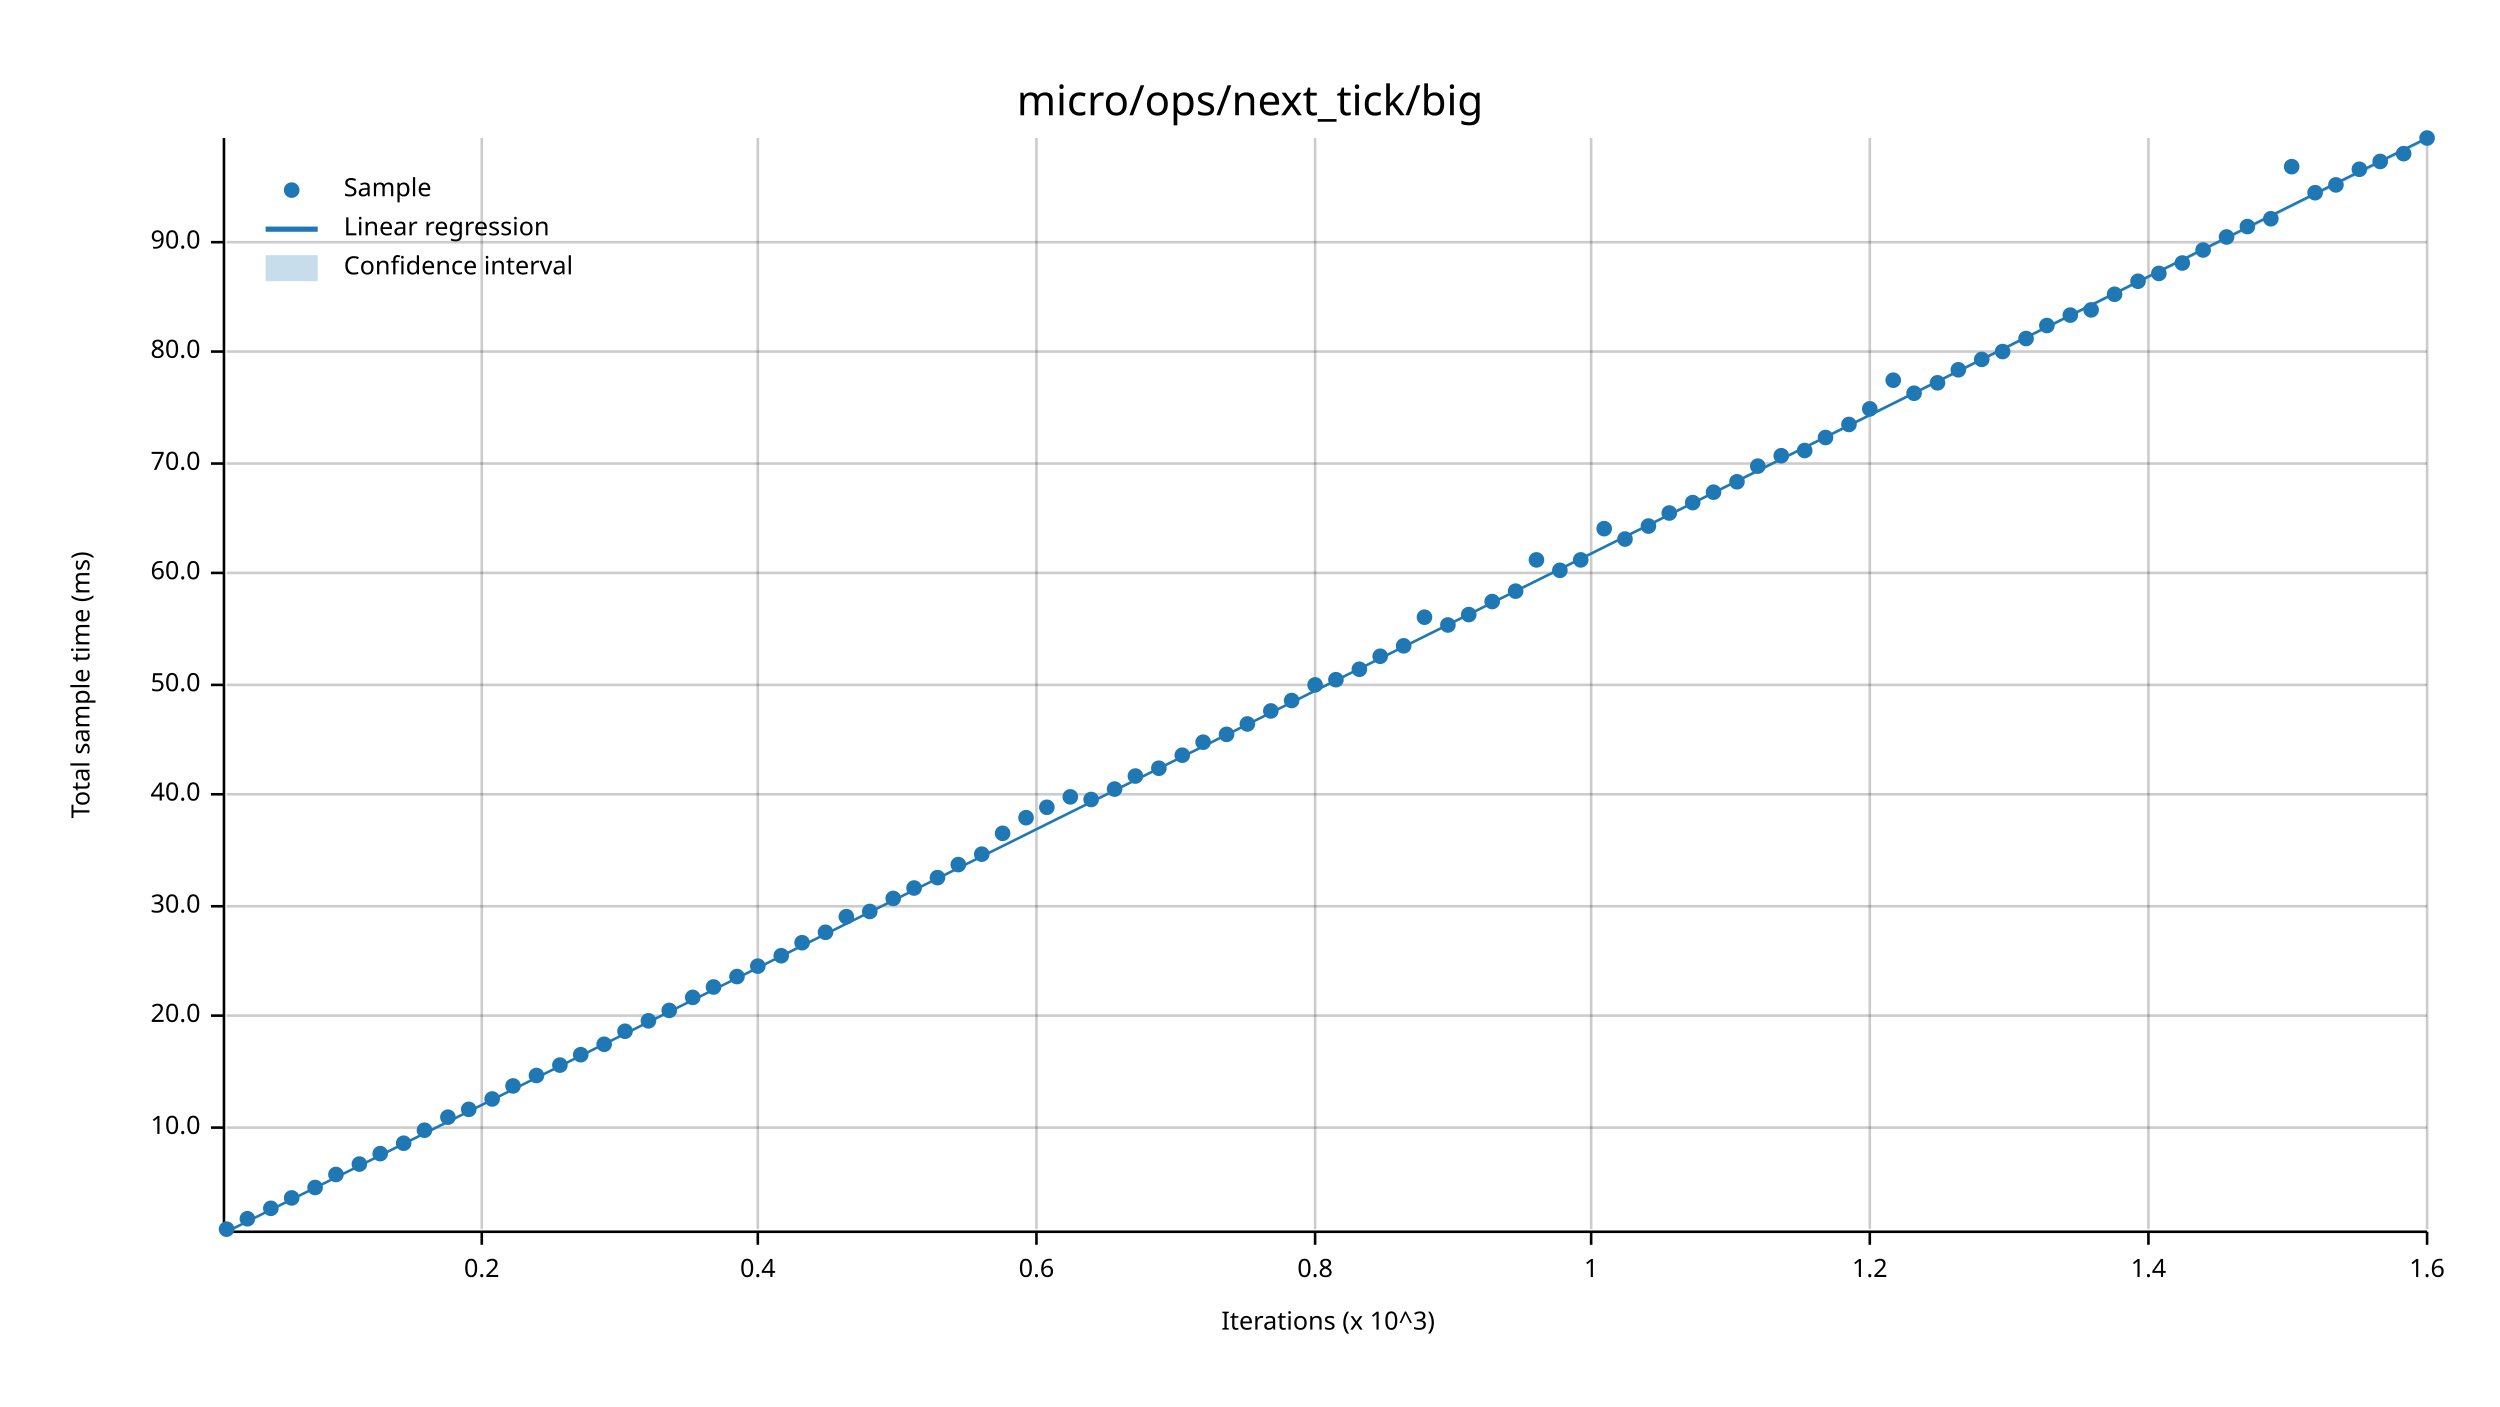
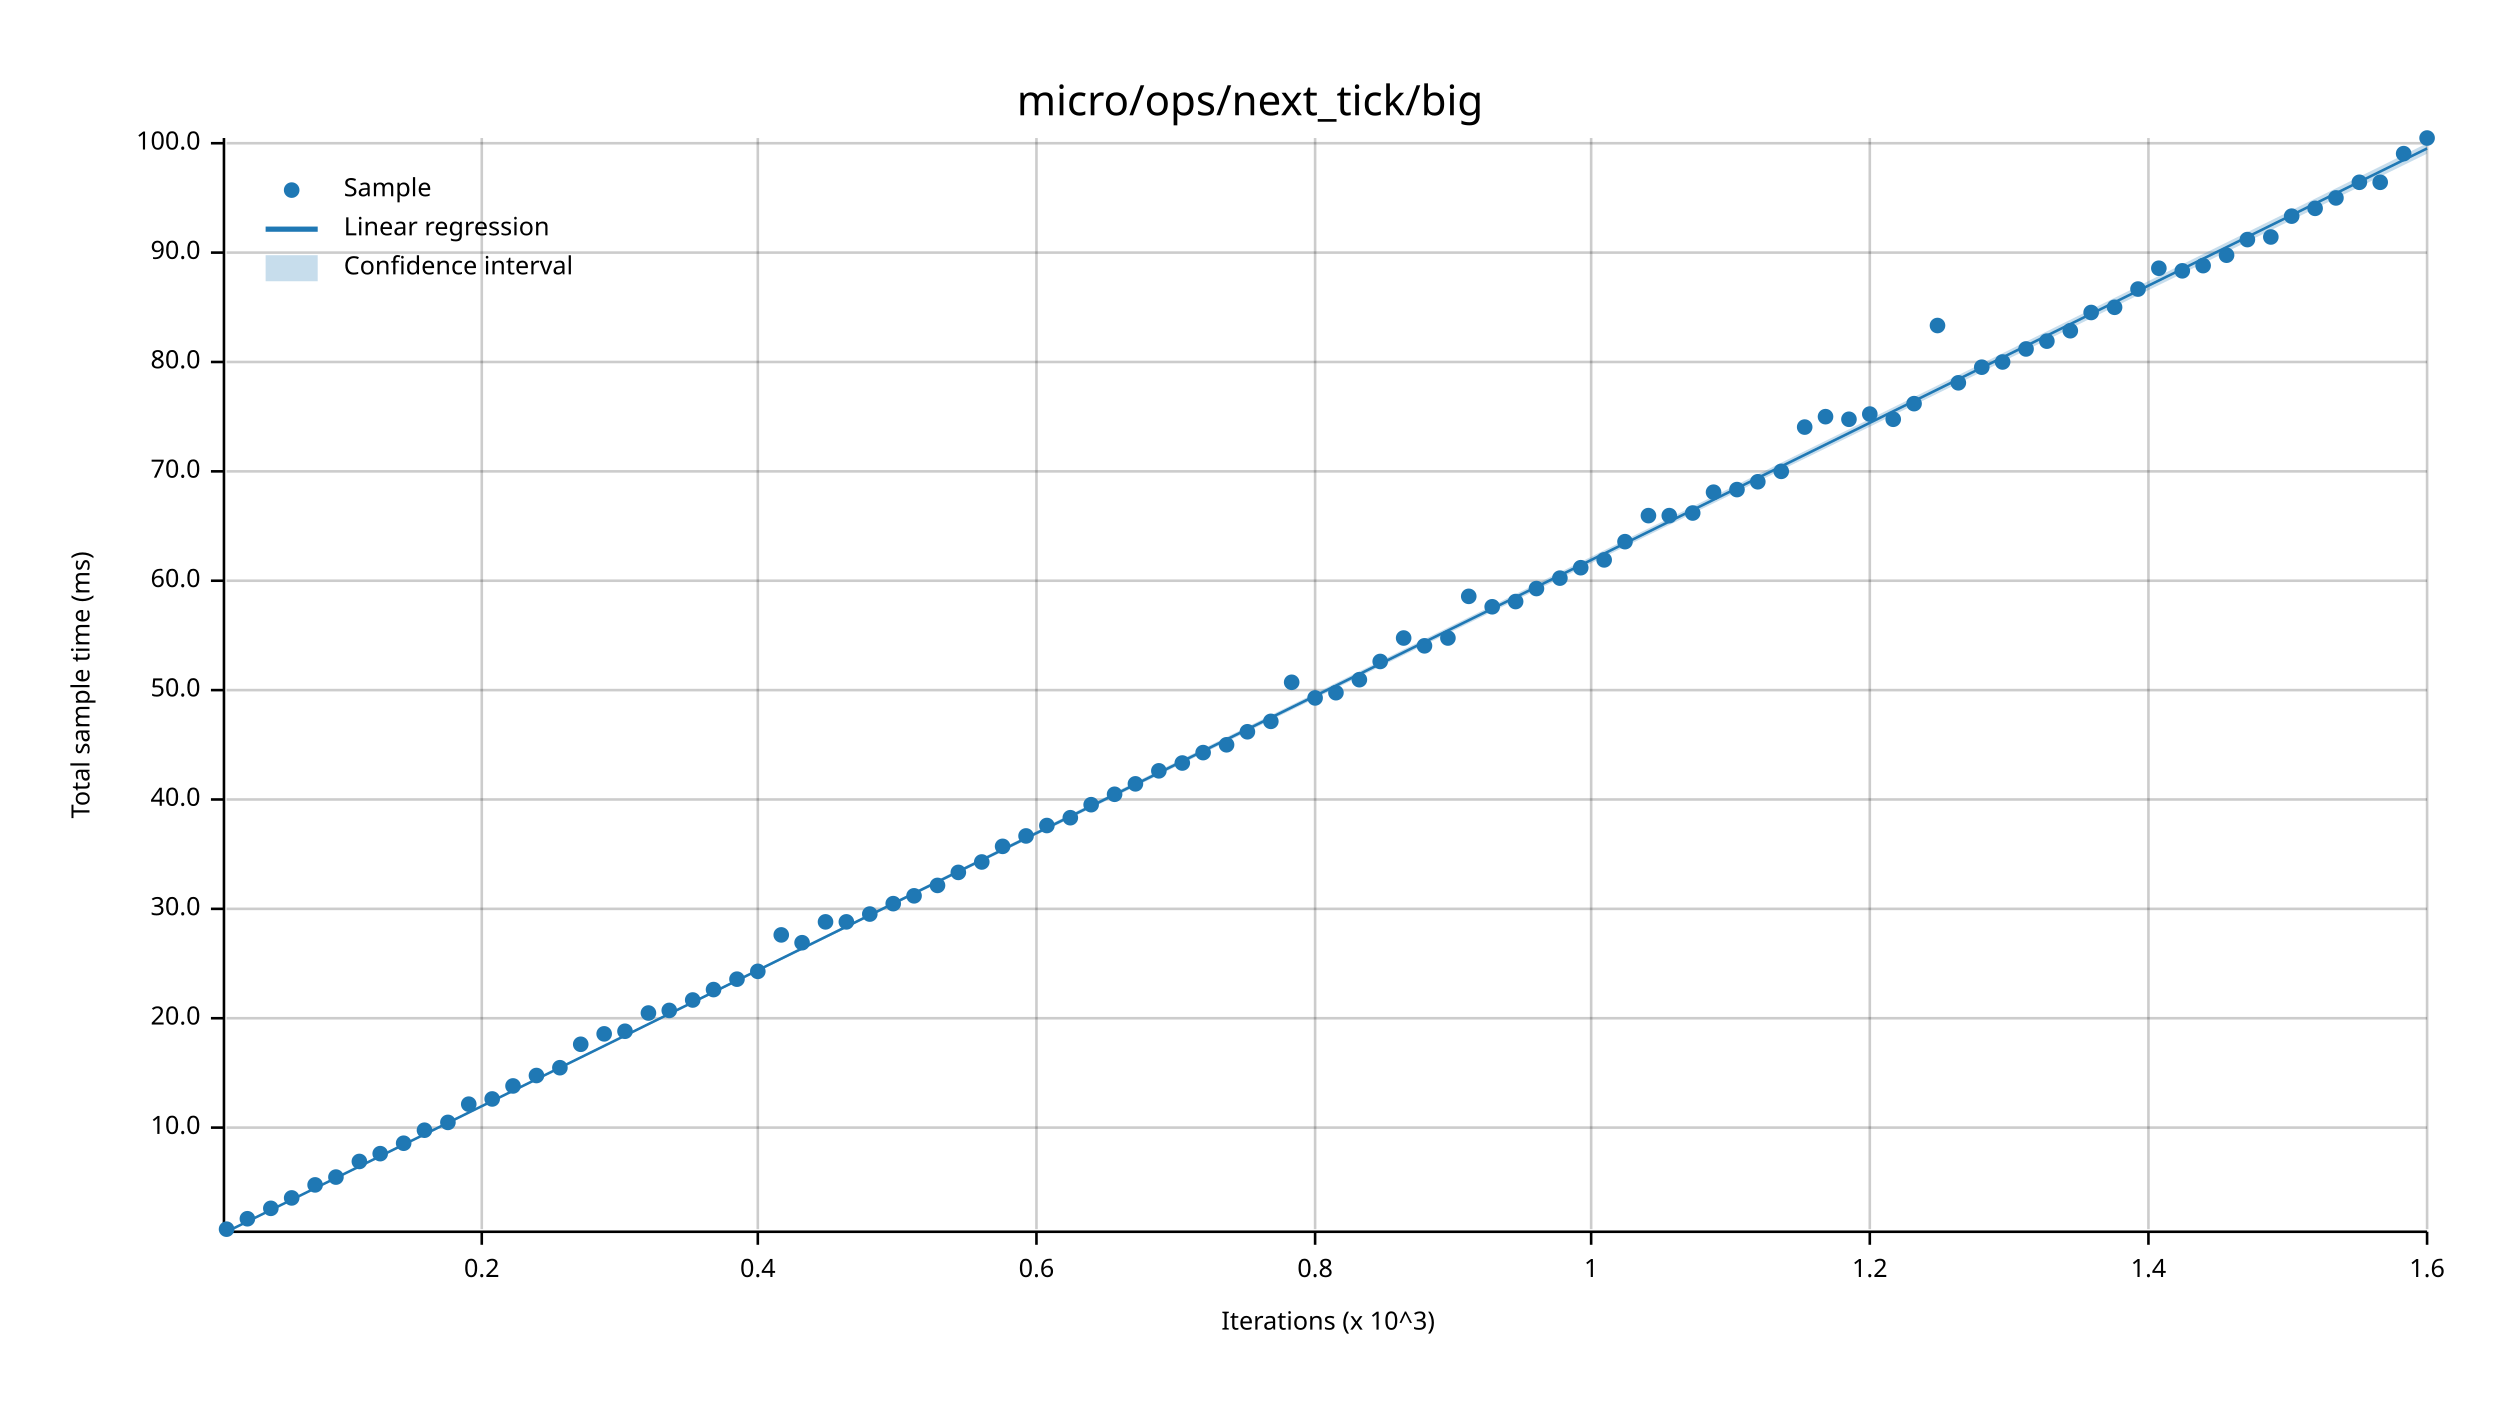
<svg xmlns="http://www.w3.org/2000/svg" width="960" height="540" viewBox="0 0 960 540">
  <text x="480" y="32" dy="0.76em" text-anchor="middle" font-family="sans-serif" font-size="16.129" opacity="1" fill="#000000">
micro/ops/next_tick/big
</text>
  <text x="27" y="263" dy="0.76em" text-anchor="middle" font-family="sans-serif" font-size="9.677" opacity="1" fill="#000000" transform="rotate(270, 27, 263)">
Total sample time (ms)
</text>
  <text x="510" y="513" dy="-0.5ex" text-anchor="middle" font-family="sans-serif" font-size="9.677" opacity="1" fill="#000000">
Iterations (x 10^3)
</text>
  <line opacity="0.2" stroke="#000000" stroke-width="1" x1="185" y1="472" x2="185" y2="53" />
  <line opacity="0.2" stroke="#000000" stroke-width="1" x1="291" y1="472" x2="291" y2="53" />
  <line opacity="0.2" stroke="#000000" stroke-width="1" x1="398" y1="472" x2="398" y2="53" />
  <line opacity="0.2" stroke="#000000" stroke-width="1" x1="505" y1="472" x2="505" y2="53" />
  <line opacity="0.2" stroke="#000000" stroke-width="1" x1="611" y1="472" x2="611" y2="53" />
  <line opacity="0.2" stroke="#000000" stroke-width="1" x1="718" y1="472" x2="718" y2="53" />
  <line opacity="0.2" stroke="#000000" stroke-width="1" x1="825" y1="472" x2="825" y2="53" />
  <line opacity="0.2" stroke="#000000" stroke-width="1" x1="932" y1="472" x2="932" y2="53" />
  <line opacity="0.2" stroke="#000000" stroke-width="1" x1="87" y1="433" x2="932" y2="433" />
-   <line opacity="0.2" stroke="#000000" stroke-width="1" x1="87" y1="390" x2="932" y2="390" />
-   <line opacity="0.2" stroke="#000000" stroke-width="1" x1="87" y1="348" x2="932" y2="348" />
-   <line opacity="0.2" stroke="#000000" stroke-width="1" x1="87" y1="305" x2="932" y2="305" />
-   <line opacity="0.2" stroke="#000000" stroke-width="1" x1="87" y1="263" x2="932" y2="263" />
-   <line opacity="0.2" stroke="#000000" stroke-width="1" x1="87" y1="220" x2="932" y2="220" />
-   <line opacity="0.2" stroke="#000000" stroke-width="1" x1="87" y1="178" x2="932" y2="178" />
-   <line opacity="0.2" stroke="#000000" stroke-width="1" x1="87" y1="135" x2="932" y2="135" />
-   <line opacity="0.2" stroke="#000000" stroke-width="1" x1="87" y1="93" x2="932" y2="93" />
+   <line opacity="0.2" stroke="#000000" stroke-width="1" x1="87" y1="391" x2="932" y2="391" />
+   <line opacity="0.2" stroke="#000000" stroke-width="1" x1="87" y1="349" x2="932" y2="349" />
+   <line opacity="0.2" stroke="#000000" stroke-width="1" x1="87" y1="307" x2="932" y2="307" />
+   <line opacity="0.2" stroke="#000000" stroke-width="1" x1="87" y1="265" x2="932" y2="265" />
+   <line opacity="0.2" stroke="#000000" stroke-width="1" x1="87" y1="223" x2="932" y2="223" />
+   <line opacity="0.2" stroke="#000000" stroke-width="1" x1="87" y1="181" x2="932" y2="181" />
+   <line opacity="0.2" stroke="#000000" stroke-width="1" x1="87" y1="139" x2="932" y2="139" />
+   <line opacity="0.2" stroke="#000000" stroke-width="1" x1="87" y1="97" x2="932" y2="97" />
+   <line opacity="0.2" stroke="#000000" stroke-width="1" x1="87" y1="55" x2="932" y2="55" />
  <polyline fill="none" opacity="1" stroke="#000000" stroke-width="1" points="86,53 86,472 " />
  <text x="77" y="433" dy="0.5ex" text-anchor="end" font-family="sans-serif" font-size="9.677" opacity="1" fill="#000000">
10.0
</text>
  <polyline fill="none" opacity="1" stroke="#000000" stroke-width="1" points="81,433 86,433 " />
-   <text x="77" y="390" dy="0.5ex" text-anchor="end" font-family="sans-serif" font-size="9.677" opacity="1" fill="#000000">
+   <text x="77" y="391" dy="0.5ex" text-anchor="end" font-family="sans-serif" font-size="9.677" opacity="1" fill="#000000">
20.0
</text>
-   <polyline fill="none" opacity="1" stroke="#000000" stroke-width="1" points="81,390 86,390 " />
-   <text x="77" y="348" dy="0.5ex" text-anchor="end" font-family="sans-serif" font-size="9.677" opacity="1" fill="#000000">
+   <polyline fill="none" opacity="1" stroke="#000000" stroke-width="1" points="81,391 86,391 " />
+   <text x="77" y="349" dy="0.5ex" text-anchor="end" font-family="sans-serif" font-size="9.677" opacity="1" fill="#000000">
30.0
</text>
-   <polyline fill="none" opacity="1" stroke="#000000" stroke-width="1" points="81,348 86,348 " />
-   <text x="77" y="305" dy="0.5ex" text-anchor="end" font-family="sans-serif" font-size="9.677" opacity="1" fill="#000000">
+   <polyline fill="none" opacity="1" stroke="#000000" stroke-width="1" points="81,349 86,349 " />
+   <text x="77" y="307" dy="0.5ex" text-anchor="end" font-family="sans-serif" font-size="9.677" opacity="1" fill="#000000">
40.0
</text>
-   <polyline fill="none" opacity="1" stroke="#000000" stroke-width="1" points="81,305 86,305 " />
-   <text x="77" y="263" dy="0.5ex" text-anchor="end" font-family="sans-serif" font-size="9.677" opacity="1" fill="#000000">
+   <polyline fill="none" opacity="1" stroke="#000000" stroke-width="1" points="81,307 86,307 " />
+   <text x="77" y="265" dy="0.5ex" text-anchor="end" font-family="sans-serif" font-size="9.677" opacity="1" fill="#000000">
50.0
</text>
-   <polyline fill="none" opacity="1" stroke="#000000" stroke-width="1" points="81,263 86,263 " />
-   <text x="77" y="220" dy="0.5ex" text-anchor="end" font-family="sans-serif" font-size="9.677" opacity="1" fill="#000000">
+   <polyline fill="none" opacity="1" stroke="#000000" stroke-width="1" points="81,265 86,265 " />
+   <text x="77" y="223" dy="0.5ex" text-anchor="end" font-family="sans-serif" font-size="9.677" opacity="1" fill="#000000">
60.0
</text>
-   <polyline fill="none" opacity="1" stroke="#000000" stroke-width="1" points="81,220 86,220 " />
-   <text x="77" y="178" dy="0.5ex" text-anchor="end" font-family="sans-serif" font-size="9.677" opacity="1" fill="#000000">
+   <polyline fill="none" opacity="1" stroke="#000000" stroke-width="1" points="81,223 86,223 " />
+   <text x="77" y="181" dy="0.5ex" text-anchor="end" font-family="sans-serif" font-size="9.677" opacity="1" fill="#000000">
70.0
</text>
-   <polyline fill="none" opacity="1" stroke="#000000" stroke-width="1" points="81,178 86,178 " />
-   <text x="77" y="135" dy="0.5ex" text-anchor="end" font-family="sans-serif" font-size="9.677" opacity="1" fill="#000000">
+   <polyline fill="none" opacity="1" stroke="#000000" stroke-width="1" points="81,181 86,181 " />
+   <text x="77" y="139" dy="0.5ex" text-anchor="end" font-family="sans-serif" font-size="9.677" opacity="1" fill="#000000">
80.0
</text>
-   <polyline fill="none" opacity="1" stroke="#000000" stroke-width="1" points="81,135 86,135 " />
-   <text x="77" y="93" dy="0.5ex" text-anchor="end" font-family="sans-serif" font-size="9.677" opacity="1" fill="#000000">
+   <polyline fill="none" opacity="1" stroke="#000000" stroke-width="1" points="81,139 86,139 " />
+   <text x="77" y="97" dy="0.5ex" text-anchor="end" font-family="sans-serif" font-size="9.677" opacity="1" fill="#000000">
90.0
</text>
-   <polyline fill="none" opacity="1" stroke="#000000" stroke-width="1" points="81,93 86,93 " />
+   <polyline fill="none" opacity="1" stroke="#000000" stroke-width="1" points="81,97 86,97 " />
+   <text x="77" y="55" dy="0.5ex" text-anchor="end" font-family="sans-serif" font-size="9.677" opacity="1" fill="#000000">
+ 100.0
+ </text>
+   <polyline fill="none" opacity="1" stroke="#000000" stroke-width="1" points="81,55 86,55 " />
  <polyline fill="none" opacity="1" stroke="#000000" stroke-width="1" points="87,473 932,473 " />
  <text x="185" y="483" dy="0.76em" text-anchor="middle" font-family="sans-serif" font-size="9.677" opacity="1" fill="#000000">
0.2
</text>
  <polyline fill="none" opacity="1" stroke="#000000" stroke-width="1" points="185,473 185,478 " />
  <text x="291" y="483" dy="0.76em" text-anchor="middle" font-family="sans-serif" font-size="9.677" opacity="1" fill="#000000">
0.4
</text>
  <polyline fill="none" opacity="1" stroke="#000000" stroke-width="1" points="291,473 291,478 " />
  <text x="398" y="483" dy="0.76em" text-anchor="middle" font-family="sans-serif" font-size="9.677" opacity="1" fill="#000000">
0.6
</text>
  <polyline fill="none" opacity="1" stroke="#000000" stroke-width="1" points="398,473 398,478 " />
  <text x="505" y="483" dy="0.76em" text-anchor="middle" font-family="sans-serif" font-size="9.677" opacity="1" fill="#000000">
0.8
</text>
  <polyline fill="none" opacity="1" stroke="#000000" stroke-width="1" points="505,473 505,478 " />
  <text x="611" y="483" dy="0.76em" text-anchor="middle" font-family="sans-serif" font-size="9.677" opacity="1" fill="#000000">
1
</text>
  <polyline fill="none" opacity="1" stroke="#000000" stroke-width="1" points="611,473 611,478 " />
  <text x="718" y="483" dy="0.76em" text-anchor="middle" font-family="sans-serif" font-size="9.677" opacity="1" fill="#000000">
1.2
</text>
  <polyline fill="none" opacity="1" stroke="#000000" stroke-width="1" points="718,473 718,478 " />
  <text x="825" y="483" dy="0.76em" text-anchor="middle" font-family="sans-serif" font-size="9.677" opacity="1" fill="#000000">
1.4
</text>
  <polyline fill="none" opacity="1" stroke="#000000" stroke-width="1" points="825,473 825,478 " />
  <text x="932" y="483" dy="0.76em" text-anchor="middle" font-family="sans-serif" font-size="9.677" opacity="1" fill="#000000">
1.6
</text>
  <polyline fill="none" opacity="1" stroke="#000000" stroke-width="1" points="932,473 932,478 " />
  <circle cx="87" cy="472" r="3" opacity="1" fill="#1F78B4" stroke="none" stroke-width="1" />
  <circle cx="95" cy="468" r="3" opacity="1" fill="#1F78B4" stroke="none" stroke-width="1" />
  <circle cx="104" cy="464" r="3" opacity="1" fill="#1F78B4" stroke="none" stroke-width="1" />
  <circle cx="112" cy="460" r="3" opacity="1" fill="#1F78B4" stroke="none" stroke-width="1" />
-   <circle cx="121" cy="456" r="3" opacity="1" fill="#1F78B4" stroke="none" stroke-width="1" />
-   <circle cx="129" cy="451" r="3" opacity="1" fill="#1F78B4" stroke="none" stroke-width="1" />
-   <circle cx="138" cy="447" r="3" opacity="1" fill="#1F78B4" stroke="none" stroke-width="1" />
+   <circle cx="121" cy="455" r="3" opacity="1" fill="#1F78B4" stroke="none" stroke-width="1" />
+   <circle cx="129" cy="452" r="3" opacity="1" fill="#1F78B4" stroke="none" stroke-width="1" />
+   <circle cx="138" cy="446" r="3" opacity="1" fill="#1F78B4" stroke="none" stroke-width="1" />
  <circle cx="146" cy="443" r="3" opacity="1" fill="#1F78B4" stroke="none" stroke-width="1" />
  <circle cx="155" cy="439" r="3" opacity="1" fill="#1F78B4" stroke="none" stroke-width="1" />
  <circle cx="163" cy="434" r="3" opacity="1" fill="#1F78B4" stroke="none" stroke-width="1" />
-   <circle cx="172" cy="429" r="3" opacity="1" fill="#1F78B4" stroke="none" stroke-width="1" />
-   <circle cx="180" cy="426" r="3" opacity="1" fill="#1F78B4" stroke="none" stroke-width="1" />
+   <circle cx="172" cy="431" r="3" opacity="1" fill="#1F78B4" stroke="none" stroke-width="1" />
+   <circle cx="180" cy="424" r="3" opacity="1" fill="#1F78B4" stroke="none" stroke-width="1" />
  <circle cx="189" cy="422" r="3" opacity="1" fill="#1F78B4" stroke="none" stroke-width="1" />
  <circle cx="197" cy="417" r="3" opacity="1" fill="#1F78B4" stroke="none" stroke-width="1" />
  <circle cx="206" cy="413" r="3" opacity="1" fill="#1F78B4" stroke="none" stroke-width="1" />
-   <circle cx="215" cy="409" r="3" opacity="1" fill="#1F78B4" stroke="none" stroke-width="1" />
-   <circle cx="223" cy="405" r="3" opacity="1" fill="#1F78B4" stroke="none" stroke-width="1" />
-   <circle cx="232" cy="401" r="3" opacity="1" fill="#1F78B4" stroke="none" stroke-width="1" />
+   <circle cx="215" cy="410" r="3" opacity="1" fill="#1F78B4" stroke="none" stroke-width="1" />
+   <circle cx="223" cy="401" r="3" opacity="1" fill="#1F78B4" stroke="none" stroke-width="1" />
+   <circle cx="232" cy="397" r="3" opacity="1" fill="#1F78B4" stroke="none" stroke-width="1" />
  <circle cx="240" cy="396" r="3" opacity="1" fill="#1F78B4" stroke="none" stroke-width="1" />
-   <circle cx="249" cy="392" r="3" opacity="1" fill="#1F78B4" stroke="none" stroke-width="1" />
+   <circle cx="249" cy="389" r="3" opacity="1" fill="#1F78B4" stroke="none" stroke-width="1" />
  <circle cx="257" cy="388" r="3" opacity="1" fill="#1F78B4" stroke="none" stroke-width="1" />
-   <circle cx="266" cy="383" r="3" opacity="1" fill="#1F78B4" stroke="none" stroke-width="1" />
-   <circle cx="274" cy="379" r="3" opacity="1" fill="#1F78B4" stroke="none" stroke-width="1" />
-   <circle cx="283" cy="375" r="3" opacity="1" fill="#1F78B4" stroke="none" stroke-width="1" />
-   <circle cx="291" cy="371" r="3" opacity="1" fill="#1F78B4" stroke="none" stroke-width="1" />
-   <circle cx="300" cy="367" r="3" opacity="1" fill="#1F78B4" stroke="none" stroke-width="1" />
+   <circle cx="266" cy="384" r="3" opacity="1" fill="#1F78B4" stroke="none" stroke-width="1" />
+   <circle cx="274" cy="380" r="3" opacity="1" fill="#1F78B4" stroke="none" stroke-width="1" />
+   <circle cx="283" cy="376" r="3" opacity="1" fill="#1F78B4" stroke="none" stroke-width="1" />
+   <circle cx="291" cy="373" r="3" opacity="1" fill="#1F78B4" stroke="none" stroke-width="1" />
+   <circle cx="300" cy="359" r="3" opacity="1" fill="#1F78B4" stroke="none" stroke-width="1" />
  <circle cx="308" cy="362" r="3" opacity="1" fill="#1F78B4" stroke="none" stroke-width="1" />
-   <circle cx="317" cy="358" r="3" opacity="1" fill="#1F78B4" stroke="none" stroke-width="1" />
-   <circle cx="325" cy="352" r="3" opacity="1" fill="#1F78B4" stroke="none" stroke-width="1" />
-   <circle cx="334" cy="350" r="3" opacity="1" fill="#1F78B4" stroke="none" stroke-width="1" />
-   <circle cx="343" cy="345" r="3" opacity="1" fill="#1F78B4" stroke="none" stroke-width="1" />
-   <circle cx="351" cy="341" r="3" opacity="1" fill="#1F78B4" stroke="none" stroke-width="1" />
-   <circle cx="360" cy="337" r="3" opacity="1" fill="#1F78B4" stroke="none" stroke-width="1" />
-   <circle cx="368" cy="332" r="3" opacity="1" fill="#1F78B4" stroke="none" stroke-width="1" />
-   <circle cx="377" cy="328" r="3" opacity="1" fill="#1F78B4" stroke="none" stroke-width="1" />
-   <circle cx="385" cy="320" r="3" opacity="1" fill="#1F78B4" stroke="none" stroke-width="1" />
-   <circle cx="394" cy="314" r="3" opacity="1" fill="#1F78B4" stroke="none" stroke-width="1" />
-   <circle cx="402" cy="310" r="3" opacity="1" fill="#1F78B4" stroke="none" stroke-width="1" />
-   <circle cx="411" cy="306" r="3" opacity="1" fill="#1F78B4" stroke="none" stroke-width="1" />
-   <circle cx="419" cy="307" r="3" opacity="1" fill="#1F78B4" stroke="none" stroke-width="1" />
-   <circle cx="428" cy="303" r="3" opacity="1" fill="#1F78B4" stroke="none" stroke-width="1" />
-   <circle cx="436" cy="298" r="3" opacity="1" fill="#1F78B4" stroke="none" stroke-width="1" />
-   <circle cx="445" cy="295" r="3" opacity="1" fill="#1F78B4" stroke="none" stroke-width="1" />
-   <circle cx="454" cy="290" r="3" opacity="1" fill="#1F78B4" stroke="none" stroke-width="1" />
-   <circle cx="462" cy="285" r="3" opacity="1" fill="#1F78B4" stroke="none" stroke-width="1" />
-   <circle cx="471" cy="282" r="3" opacity="1" fill="#1F78B4" stroke="none" stroke-width="1" />
-   <circle cx="479" cy="278" r="3" opacity="1" fill="#1F78B4" stroke="none" stroke-width="1" />
-   <circle cx="488" cy="273" r="3" opacity="1" fill="#1F78B4" stroke="none" stroke-width="1" />
-   <circle cx="496" cy="269" r="3" opacity="1" fill="#1F78B4" stroke="none" stroke-width="1" />
-   <circle cx="505" cy="263" r="3" opacity="1" fill="#1F78B4" stroke="none" stroke-width="1" />
-   <circle cx="513" cy="261" r="3" opacity="1" fill="#1F78B4" stroke="none" stroke-width="1" />
-   <circle cx="522" cy="257" r="3" opacity="1" fill="#1F78B4" stroke="none" stroke-width="1" />
-   <circle cx="530" cy="252" r="3" opacity="1" fill="#1F78B4" stroke="none" stroke-width="1" />
-   <circle cx="539" cy="248" r="3" opacity="1" fill="#1F78B4" stroke="none" stroke-width="1" />
-   <circle cx="547" cy="237" r="3" opacity="1" fill="#1F78B4" stroke="none" stroke-width="1" />
-   <circle cx="556" cy="240" r="3" opacity="1" fill="#1F78B4" stroke="none" stroke-width="1" />
-   <circle cx="564" cy="236" r="3" opacity="1" fill="#1F78B4" stroke="none" stroke-width="1" />
-   <circle cx="573" cy="231" r="3" opacity="1" fill="#1F78B4" stroke="none" stroke-width="1" />
-   <circle cx="582" cy="227" r="3" opacity="1" fill="#1F78B4" stroke="none" stroke-width="1" />
-   <circle cx="590" cy="215" r="3" opacity="1" fill="#1F78B4" stroke="none" stroke-width="1" />
-   <circle cx="599" cy="219" r="3" opacity="1" fill="#1F78B4" stroke="none" stroke-width="1" />
-   <circle cx="607" cy="215" r="3" opacity="1" fill="#1F78B4" stroke="none" stroke-width="1" />
-   <circle cx="616" cy="203" r="3" opacity="1" fill="#1F78B4" stroke="none" stroke-width="1" />
-   <circle cx="624" cy="207" r="3" opacity="1" fill="#1F78B4" stroke="none" stroke-width="1" />
-   <circle cx="633" cy="202" r="3" opacity="1" fill="#1F78B4" stroke="none" stroke-width="1" />
-   <circle cx="641" cy="197" r="3" opacity="1" fill="#1F78B4" stroke="none" stroke-width="1" />
-   <circle cx="650" cy="193" r="3" opacity="1" fill="#1F78B4" stroke="none" stroke-width="1" />
+   <circle cx="317" cy="354" r="3" opacity="1" fill="#1F78B4" stroke="none" stroke-width="1" />
+   <circle cx="325" cy="354" r="3" opacity="1" fill="#1F78B4" stroke="none" stroke-width="1" />
+   <circle cx="334" cy="351" r="3" opacity="1" fill="#1F78B4" stroke="none" stroke-width="1" />
+   <circle cx="343" cy="347" r="3" opacity="1" fill="#1F78B4" stroke="none" stroke-width="1" />
+   <circle cx="351" cy="344" r="3" opacity="1" fill="#1F78B4" stroke="none" stroke-width="1" />
+   <circle cx="360" cy="340" r="3" opacity="1" fill="#1F78B4" stroke="none" stroke-width="1" />
+   <circle cx="368" cy="335" r="3" opacity="1" fill="#1F78B4" stroke="none" stroke-width="1" />
+   <circle cx="377" cy="331" r="3" opacity="1" fill="#1F78B4" stroke="none" stroke-width="1" />
+   <circle cx="385" cy="325" r="3" opacity="1" fill="#1F78B4" stroke="none" stroke-width="1" />
+   <circle cx="394" cy="321" r="3" opacity="1" fill="#1F78B4" stroke="none" stroke-width="1" />
+   <circle cx="402" cy="317" r="3" opacity="1" fill="#1F78B4" stroke="none" stroke-width="1" />
+   <circle cx="411" cy="314" r="3" opacity="1" fill="#1F78B4" stroke="none" stroke-width="1" />
+   <circle cx="419" cy="309" r="3" opacity="1" fill="#1F78B4" stroke="none" stroke-width="1" />
+   <circle cx="428" cy="305" r="3" opacity="1" fill="#1F78B4" stroke="none" stroke-width="1" />
+   <circle cx="436" cy="301" r="3" opacity="1" fill="#1F78B4" stroke="none" stroke-width="1" />
+   <circle cx="445" cy="296" r="3" opacity="1" fill="#1F78B4" stroke="none" stroke-width="1" />
+   <circle cx="454" cy="293" r="3" opacity="1" fill="#1F78B4" stroke="none" stroke-width="1" />
+   <circle cx="462" cy="289" r="3" opacity="1" fill="#1F78B4" stroke="none" stroke-width="1" />
+   <circle cx="471" cy="286" r="3" opacity="1" fill="#1F78B4" stroke="none" stroke-width="1" />
+   <circle cx="479" cy="281" r="3" opacity="1" fill="#1F78B4" stroke="none" stroke-width="1" />
+   <circle cx="488" cy="277" r="3" opacity="1" fill="#1F78B4" stroke="none" stroke-width="1" />
+   <circle cx="496" cy="262" r="3" opacity="1" fill="#1F78B4" stroke="none" stroke-width="1" />
+   <circle cx="505" cy="268" r="3" opacity="1" fill="#1F78B4" stroke="none" stroke-width="1" />
+   <circle cx="513" cy="266" r="3" opacity="1" fill="#1F78B4" stroke="none" stroke-width="1" />
+   <circle cx="522" cy="261" r="3" opacity="1" fill="#1F78B4" stroke="none" stroke-width="1" />
+   <circle cx="530" cy="254" r="3" opacity="1" fill="#1F78B4" stroke="none" stroke-width="1" />
+   <circle cx="539" cy="245" r="3" opacity="1" fill="#1F78B4" stroke="none" stroke-width="1" />
+   <circle cx="547" cy="248" r="3" opacity="1" fill="#1F78B4" stroke="none" stroke-width="1" />
+   <circle cx="556" cy="245" r="3" opacity="1" fill="#1F78B4" stroke="none" stroke-width="1" />
+   <circle cx="564" cy="229" r="3" opacity="1" fill="#1F78B4" stroke="none" stroke-width="1" />
+   <circle cx="573" cy="233" r="3" opacity="1" fill="#1F78B4" stroke="none" stroke-width="1" />
+   <circle cx="582" cy="231" r="3" opacity="1" fill="#1F78B4" stroke="none" stroke-width="1" />
+   <circle cx="590" cy="226" r="3" opacity="1" fill="#1F78B4" stroke="none" stroke-width="1" />
+   <circle cx="599" cy="222" r="3" opacity="1" fill="#1F78B4" stroke="none" stroke-width="1" />
+   <circle cx="607" cy="218" r="3" opacity="1" fill="#1F78B4" stroke="none" stroke-width="1" />
+   <circle cx="616" cy="215" r="3" opacity="1" fill="#1F78B4" stroke="none" stroke-width="1" />
+   <circle cx="624" cy="208" r="3" opacity="1" fill="#1F78B4" stroke="none" stroke-width="1" />
+   <circle cx="633" cy="198" r="3" opacity="1" fill="#1F78B4" stroke="none" stroke-width="1" />
+   <circle cx="641" cy="198" r="3" opacity="1" fill="#1F78B4" stroke="none" stroke-width="1" />
+   <circle cx="650" cy="197" r="3" opacity="1" fill="#1F78B4" stroke="none" stroke-width="1" />
  <circle cx="658" cy="189" r="3" opacity="1" fill="#1F78B4" stroke="none" stroke-width="1" />
-   <circle cx="667" cy="185" r="3" opacity="1" fill="#1F78B4" stroke="none" stroke-width="1" />
-   <circle cx="675" cy="179" r="3" opacity="1" fill="#1F78B4" stroke="none" stroke-width="1" />
-   <circle cx="684" cy="175" r="3" opacity="1" fill="#1F78B4" stroke="none" stroke-width="1" />
-   <circle cx="693" cy="173" r="3" opacity="1" fill="#1F78B4" stroke="none" stroke-width="1" />
-   <circle cx="701" cy="168" r="3" opacity="1" fill="#1F78B4" stroke="none" stroke-width="1" />
-   <circle cx="710" cy="163" r="3" opacity="1" fill="#1F78B4" stroke="none" stroke-width="1" />
-   <circle cx="718" cy="157" r="3" opacity="1" fill="#1F78B4" stroke="none" stroke-width="1" />
-   <circle cx="727" cy="146" r="3" opacity="1" fill="#1F78B4" stroke="none" stroke-width="1" />
-   <circle cx="735" cy="151" r="3" opacity="1" fill="#1F78B4" stroke="none" stroke-width="1" />
-   <circle cx="744" cy="147" r="3" opacity="1" fill="#1F78B4" stroke="none" stroke-width="1" />
-   <circle cx="752" cy="142" r="3" opacity="1" fill="#1F78B4" stroke="none" stroke-width="1" />
-   <circle cx="761" cy="138" r="3" opacity="1" fill="#1F78B4" stroke="none" stroke-width="1" />
-   <circle cx="769" cy="135" r="3" opacity="1" fill="#1F78B4" stroke="none" stroke-width="1" />
-   <circle cx="778" cy="130" r="3" opacity="1" fill="#1F78B4" stroke="none" stroke-width="1" />
-   <circle cx="786" cy="125" r="3" opacity="1" fill="#1F78B4" stroke="none" stroke-width="1" />
-   <circle cx="795" cy="121" r="3" opacity="1" fill="#1F78B4" stroke="none" stroke-width="1" />
-   <circle cx="803" cy="119" r="3" opacity="1" fill="#1F78B4" stroke="none" stroke-width="1" />
-   <circle cx="812" cy="113" r="3" opacity="1" fill="#1F78B4" stroke="none" stroke-width="1" />
-   <circle cx="821" cy="108" r="3" opacity="1" fill="#1F78B4" stroke="none" stroke-width="1" />
-   <circle cx="829" cy="105" r="3" opacity="1" fill="#1F78B4" stroke="none" stroke-width="1" />
-   <circle cx="838" cy="101" r="3" opacity="1" fill="#1F78B4" stroke="none" stroke-width="1" />
-   <circle cx="846" cy="96" r="3" opacity="1" fill="#1F78B4" stroke="none" stroke-width="1" />
-   <circle cx="855" cy="91" r="3" opacity="1" fill="#1F78B4" stroke="none" stroke-width="1" />
-   <circle cx="863" cy="87" r="3" opacity="1" fill="#1F78B4" stroke="none" stroke-width="1" />
-   <circle cx="872" cy="84" r="3" opacity="1" fill="#1F78B4" stroke="none" stroke-width="1" />
-   <circle cx="880" cy="64" r="3" opacity="1" fill="#1F78B4" stroke="none" stroke-width="1" />
-   <circle cx="889" cy="74" r="3" opacity="1" fill="#1F78B4" stroke="none" stroke-width="1" />
-   <circle cx="897" cy="71" r="3" opacity="1" fill="#1F78B4" stroke="none" stroke-width="1" />
-   <circle cx="906" cy="65" r="3" opacity="1" fill="#1F78B4" stroke="none" stroke-width="1" />
-   <circle cx="914" cy="62" r="3" opacity="1" fill="#1F78B4" stroke="none" stroke-width="1" />
+   <circle cx="667" cy="188" r="3" opacity="1" fill="#1F78B4" stroke="none" stroke-width="1" />
+   <circle cx="675" cy="185" r="3" opacity="1" fill="#1F78B4" stroke="none" stroke-width="1" />
+   <circle cx="684" cy="181" r="3" opacity="1" fill="#1F78B4" stroke="none" stroke-width="1" />
+   <circle cx="693" cy="164" r="3" opacity="1" fill="#1F78B4" stroke="none" stroke-width="1" />
+   <circle cx="701" cy="160" r="3" opacity="1" fill="#1F78B4" stroke="none" stroke-width="1" />
+   <circle cx="710" cy="161" r="3" opacity="1" fill="#1F78B4" stroke="none" stroke-width="1" />
+   <circle cx="718" cy="159" r="3" opacity="1" fill="#1F78B4" stroke="none" stroke-width="1" />
+   <circle cx="727" cy="161" r="3" opacity="1" fill="#1F78B4" stroke="none" stroke-width="1" />
+   <circle cx="735" cy="155" r="3" opacity="1" fill="#1F78B4" stroke="none" stroke-width="1" />
+   <circle cx="744" cy="125" r="3" opacity="1" fill="#1F78B4" stroke="none" stroke-width="1" />
+   <circle cx="752" cy="147" r="3" opacity="1" fill="#1F78B4" stroke="none" stroke-width="1" />
+   <circle cx="761" cy="141" r="3" opacity="1" fill="#1F78B4" stroke="none" stroke-width="1" />
+   <circle cx="769" cy="139" r="3" opacity="1" fill="#1F78B4" stroke="none" stroke-width="1" />
+   <circle cx="778" cy="134" r="3" opacity="1" fill="#1F78B4" stroke="none" stroke-width="1" />
+   <circle cx="786" cy="131" r="3" opacity="1" fill="#1F78B4" stroke="none" stroke-width="1" />
+   <circle cx="795" cy="127" r="3" opacity="1" fill="#1F78B4" stroke="none" stroke-width="1" />
+   <circle cx="803" cy="120" r="3" opacity="1" fill="#1F78B4" stroke="none" stroke-width="1" />
+   <circle cx="812" cy="118" r="3" opacity="1" fill="#1F78B4" stroke="none" stroke-width="1" />
+   <circle cx="821" cy="111" r="3" opacity="1" fill="#1F78B4" stroke="none" stroke-width="1" />
+   <circle cx="829" cy="103" r="3" opacity="1" fill="#1F78B4" stroke="none" stroke-width="1" />
+   <circle cx="838" cy="104" r="3" opacity="1" fill="#1F78B4" stroke="none" stroke-width="1" />
+   <circle cx="846" cy="102" r="3" opacity="1" fill="#1F78B4" stroke="none" stroke-width="1" />
+   <circle cx="855" cy="98" r="3" opacity="1" fill="#1F78B4" stroke="none" stroke-width="1" />
+   <circle cx="863" cy="92" r="3" opacity="1" fill="#1F78B4" stroke="none" stroke-width="1" />
+   <circle cx="872" cy="91" r="3" opacity="1" fill="#1F78B4" stroke="none" stroke-width="1" />
+   <circle cx="880" cy="83" r="3" opacity="1" fill="#1F78B4" stroke="none" stroke-width="1" />
+   <circle cx="889" cy="80" r="3" opacity="1" fill="#1F78B4" stroke="none" stroke-width="1" />
+   <circle cx="897" cy="76" r="3" opacity="1" fill="#1F78B4" stroke="none" stroke-width="1" />
+   <circle cx="906" cy="70" r="3" opacity="1" fill="#1F78B4" stroke="none" stroke-width="1" />
+   <circle cx="914" cy="70" r="3" opacity="1" fill="#1F78B4" stroke="none" stroke-width="1" />
  <circle cx="923" cy="59" r="3" opacity="1" fill="#1F78B4" stroke="none" stroke-width="1" />
  <circle cx="932" cy="53" r="3" opacity="1" fill="#1F78B4" stroke="none" stroke-width="1" />
-   <polyline fill="none" opacity="1" stroke="#1F78B4" stroke-width="1" points="87,473 932,53 " />
-   <polygon opacity="0.25" fill="#1F78B4" points="87,473 932,54 932,53 " />
+   <polyline fill="none" opacity="1" stroke="#1F78B4" stroke-width="1" points="87,473 932,57 " />
+   <polygon opacity="0.25" fill="#1F78B4" points="87,473 932,59 932,55 " />
  <text x="132" y="68" dy="0.76em" text-anchor="start" font-family="sans-serif" font-size="9.677" opacity="1" fill="#000000">
Sample
</text>
  <text x="132" y="83" dy="0.76em" text-anchor="start" font-family="sans-serif" font-size="9.677" opacity="1" fill="#000000">
Linear regression
</text>
  <text x="132" y="98" dy="0.76em" text-anchor="start" font-family="sans-serif" font-size="9.677" opacity="1" fill="#000000">
Confidence interval
</text>
  <circle cx="112" cy="73" r="3" opacity="1" fill="#1F78B4" stroke="none" stroke-width="1" />
  <polyline fill="none" opacity="1" stroke="#1F78B4" stroke-width="2" points="102,88 122,88 " />
  <rect x="102" y="98" width="20" height="10" opacity="0.25" fill="#1F78B4" stroke="none" />
</svg>
